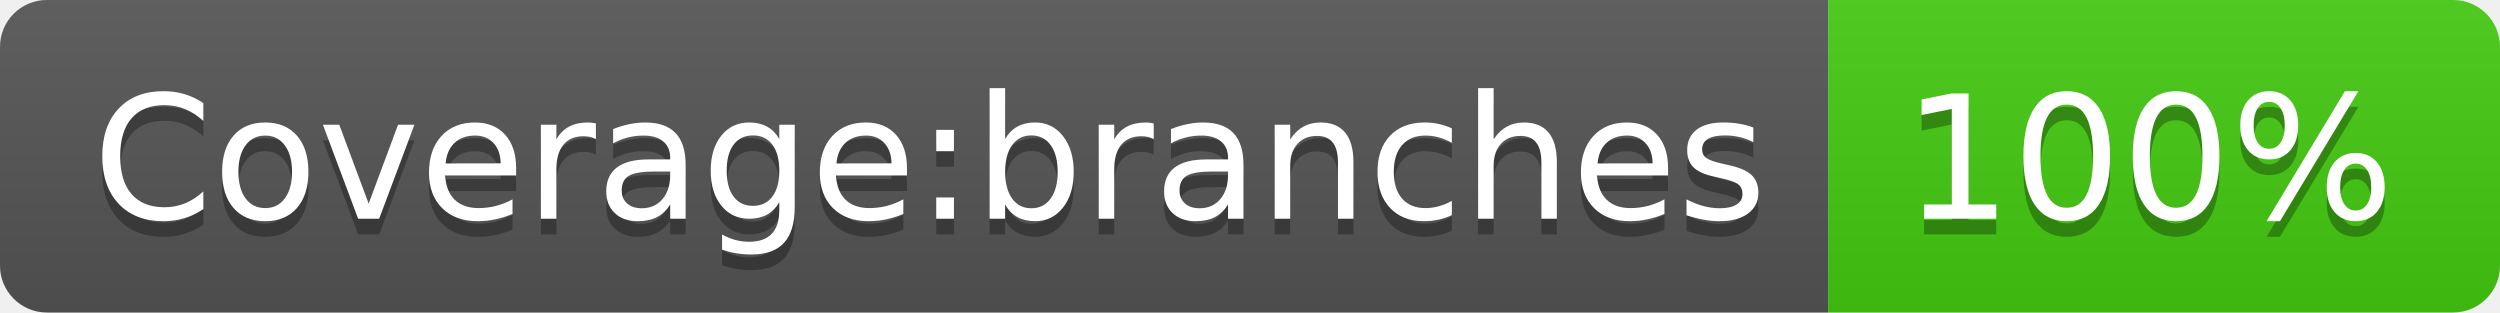
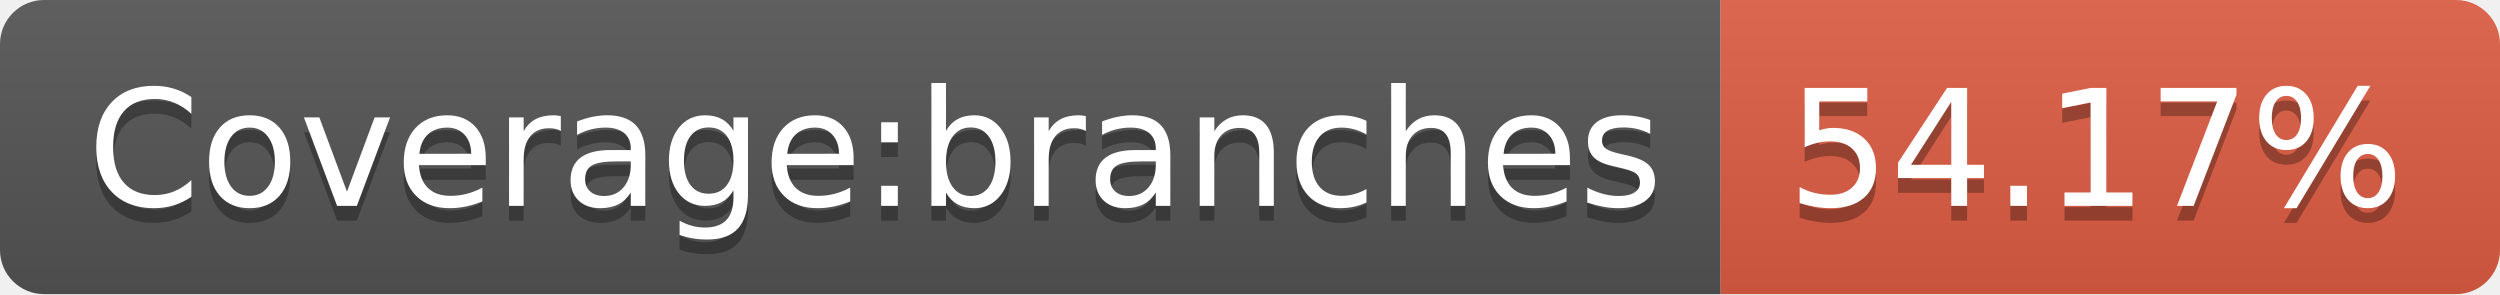
- <svg xmlns="http://www.w3.org/2000/svg" width="160" height="20" role="img" aria-label="Coverage:branches: 100%">
+ <svg xmlns="http://www.w3.org/2000/svg" width="170" height="20" role="img" aria-label="Coverage:branches: 54.17%">
  <linearGradient id="s" x2="0" y2="100%">
    <stop offset="0" stop-color="#bbb" stop-opacity=".1" />
    <stop offset="1" stop-opacity=".1" />
  </linearGradient>
  <clipPath id="r">
-     <rect width="160" height="20" rx="3" fill="#fff" />
+     <rect width="170" height="20" rx="3" fill="#fff" />
  </clipPath>
  <g clip-path="url(#r)">
    <rect width="117" height="20" fill="#555" />
-     <rect x="117" width="43" height="20" fill="#4c1" />
-     <rect width="160" height="20" fill="url(#s)" />
+     <rect x="117" width="53" height="20" fill="#e05d44" />
+     <rect width="170" height="20" fill="url(#s)" />
  </g>
  <g fill="#fff" text-anchor="middle" font-family="Verdana,Geneva,DejaVu Sans,sans-serif" text-rendering="geometricPrecision" font-size="110">
    <text aria-hidden="true" x="595" y="150" fill="#010101" fill-opacity=".3" transform="scale(.1)" textLength="1070">Coverage:branches</text>
    <text x="595" y="140" transform="scale(.1)" fill="#fff" textLength="1070">Coverage:branches</text>
-     <text aria-hidden="true" x="1375" y="150" fill="#010101" fill-opacity=".3" transform="scale(.1)" textLength="330">100%</text>
-     <text x="1375" y="140" transform="scale(.1)" fill="#fff" textLength="330">100%</text>
+     <text aria-hidden="true" x="1425" y="150" fill="#010101" fill-opacity=".3" transform="scale(.1)" textLength="430">54.17%</text>
+     <text x="1425" y="140" transform="scale(.1)" fill="#fff" textLength="430">54.17%</text>
  </g>
</svg>
